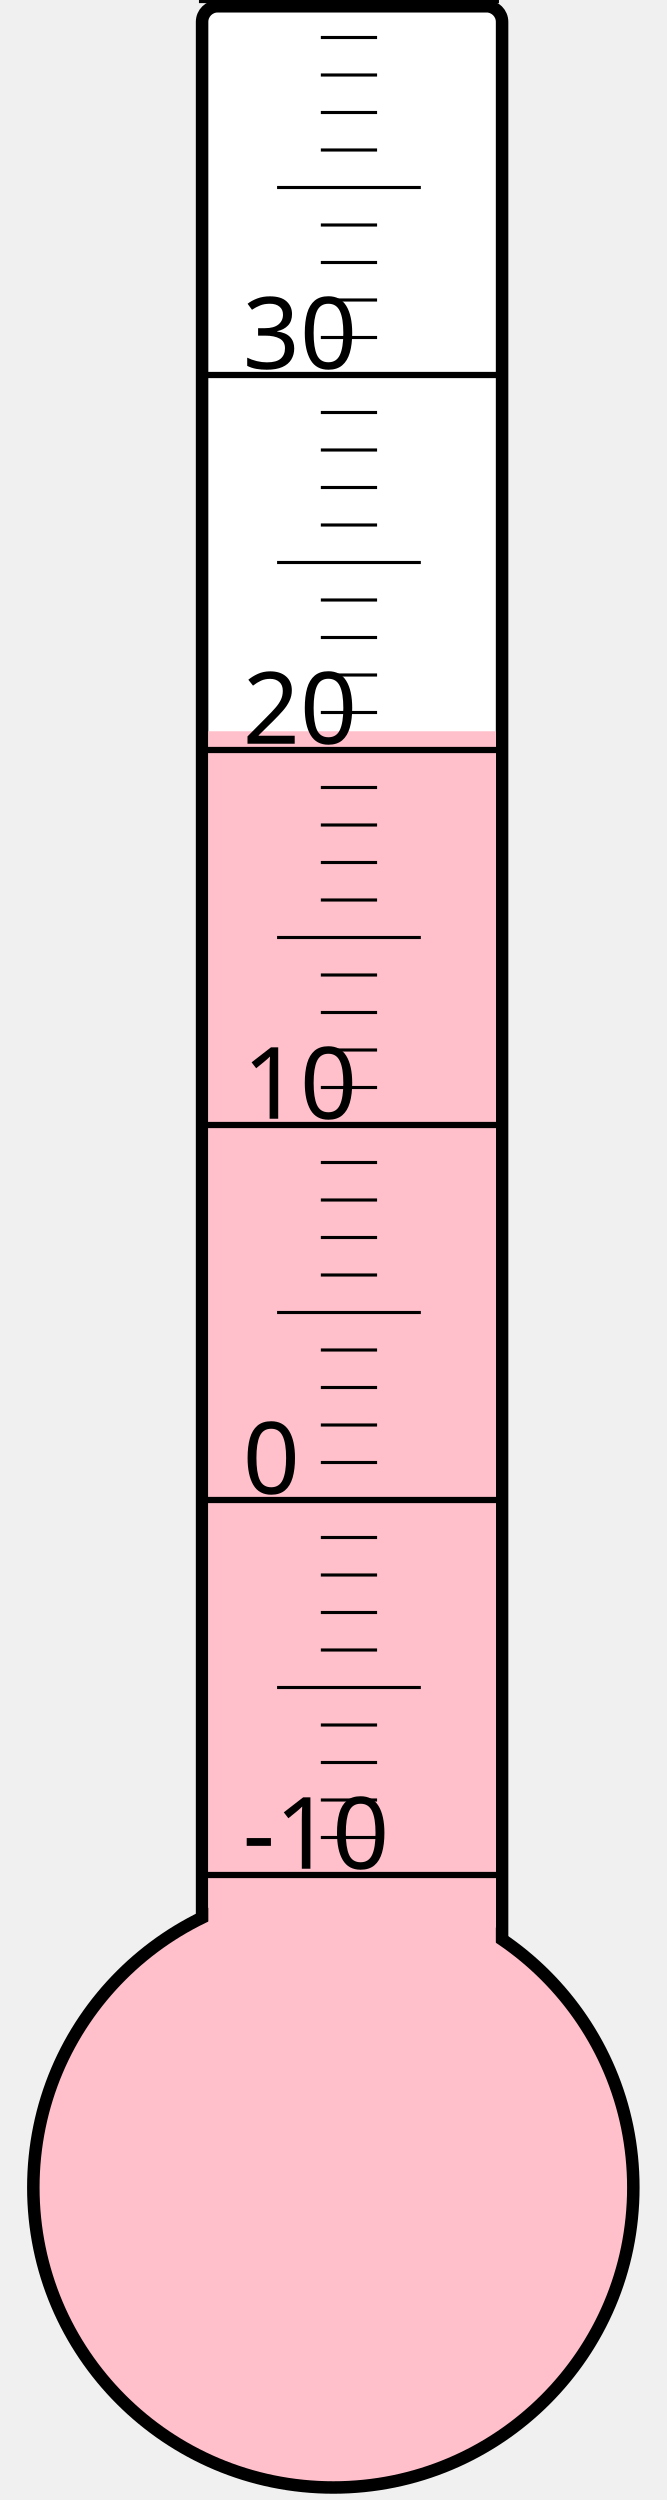
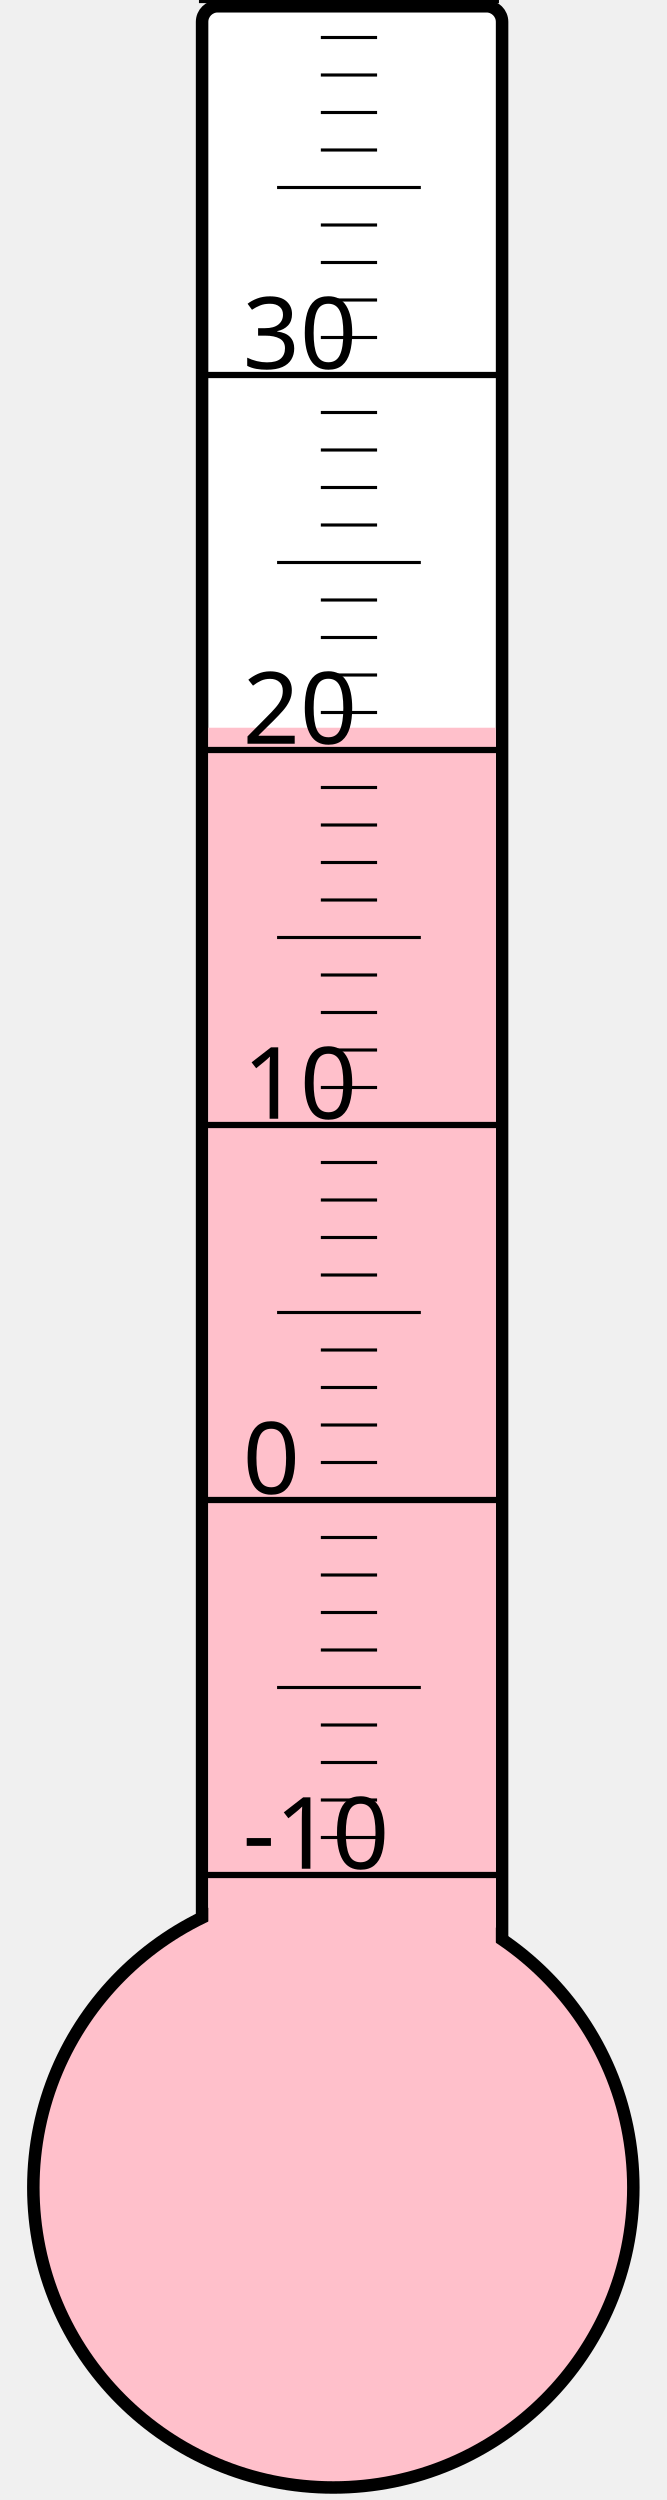
<svg xmlns="http://www.w3.org/2000/svg" width="40px" height="150px" viewBox="0 0 200 800">
  <rect width="200" height="800" x="0" y="0" style="fill: #ffffeb; fill-opacity: 0;" />
  <rect width="96" height="680" x="58" y="2" rx="5" ry="5" style="fill: white; fill-opacity: 1; stroke: black; stroke-width: 4;" />
  <circle cx="100" cy="700" r="96" style="fill: pink; stroke: black; stroke-width: 4;" />
-   <rect width="92" height="466.0" x="60" y="234.0" style="fill: pink; fill-opacity: 1; stroke-width: 0;" />
+   <rect width="92" height="467.125" x="60" y="232.875" style="fill: pink; fill-opacity: 1; stroke-width: 0;" />
  <text x="71" y="598" style="font-family: sans-serif; font-size: 24pt;">-10</text>
  <text x="71" y="478" style="font-family: sans-serif; font-size: 24pt;">0</text>
  <text x="71" y="358" style="font-family: sans-serif; font-size: 24pt;">10</text>
  <text x="71" y="238" style="font-family: sans-serif; font-size: 24pt;">20</text>
  <text x="71" y="118" style="font-family: sans-serif; font-size: 24pt;">30</text>
  <g style="stroke: black;">
    <line x1="57" y1="600" x2="153" y2="600" style="stroke-width: 2;" />
    <line x1="96" y1="588" x2="114" y2="588" style="stroke-width: 1;" />
    <line x1="96" y1="576" x2="114" y2="576" style="stroke-width: 1;" />
    <line x1="96" y1="564" x2="114" y2="564" style="stroke-width: 1;" />
    <line x1="96" y1="552" x2="114" y2="552" style="stroke-width: 1;" />
    <line x1="82" y1="540" x2="128" y2="540" style="stroke-width: 1;" />
    <line x1="96" y1="528" x2="114" y2="528" style="stroke-width: 1;" />
    <line x1="96" y1="516" x2="114" y2="516" style="stroke-width: 1;" />
    <line x1="96" y1="504" x2="114" y2="504" style="stroke-width: 1;" />
    <line x1="96" y1="492" x2="114" y2="492" style="stroke-width: 1;" />
    <line x1="57" y1="480" x2="153" y2="480" style="stroke-width: 2;" />
    <line x1="96" y1="468" x2="114" y2="468" style="stroke-width: 1;" />
    <line x1="96" y1="456" x2="114" y2="456" style="stroke-width: 1;" />
    <line x1="96" y1="444" x2="114" y2="444" style="stroke-width: 1;" />
    <line x1="96" y1="432" x2="114" y2="432" style="stroke-width: 1;" />
    <line x1="82" y1="420" x2="128" y2="420" style="stroke-width: 1;" />
    <line x1="96" y1="408" x2="114" y2="408" style="stroke-width: 1;" />
    <line x1="96" y1="396" x2="114" y2="396" style="stroke-width: 1;" />
    <line x1="96" y1="384" x2="114" y2="384" style="stroke-width: 1;" />
    <line x1="96" y1="372" x2="114" y2="372" style="stroke-width: 1;" />
    <line x1="57" y1="360" x2="153" y2="360" style="stroke-width: 2;" />
    <line x1="96" y1="348" x2="114" y2="348" style="stroke-width: 1;" />
    <line x1="96" y1="336" x2="114" y2="336" style="stroke-width: 1;" />
    <line x1="96" y1="324" x2="114" y2="324" style="stroke-width: 1;" />
    <line x1="96" y1="312" x2="114" y2="312" style="stroke-width: 1;" />
    <line x1="82" y1="300" x2="128" y2="300" style="stroke-width: 1;" />
    <line x1="96" y1="288" x2="114" y2="288" style="stroke-width: 1;" />
    <line x1="96" y1="276" x2="114" y2="276" style="stroke-width: 1;" />
    <line x1="96" y1="264" x2="114" y2="264" style="stroke-width: 1;" />
    <line x1="96" y1="252" x2="114" y2="252" style="stroke-width: 1;" />
    <line x1="57" y1="240" x2="153" y2="240" style="stroke-width: 2;" />
    <line x1="96" y1="228" x2="114" y2="228" style="stroke-width: 1;" />
    <line x1="96" y1="216" x2="114" y2="216" style="stroke-width: 1;" />
    <line x1="96" y1="204" x2="114" y2="204" style="stroke-width: 1;" />
    <line x1="96" y1="192" x2="114" y2="192" style="stroke-width: 1;" />
    <line x1="82" y1="180" x2="128" y2="180" style="stroke-width: 1;" />
    <line x1="96" y1="168" x2="114" y2="168" style="stroke-width: 1;" />
    <line x1="96" y1="156" x2="114" y2="156" style="stroke-width: 1;" />
    <line x1="96" y1="144" x2="114" y2="144" style="stroke-width: 1;" />
    <line x1="96" y1="132" x2="114" y2="132" style="stroke-width: 1;" />
    <line x1="57" y1="120" x2="153" y2="120" style="stroke-width: 2;" />
    <line x1="96" y1="108" x2="114" y2="108" style="stroke-width: 1;" />
    <line x1="96" y1="96" x2="114" y2="96" style="stroke-width: 1;" />
    <line x1="96" y1="84" x2="114" y2="84" style="stroke-width: 1;" />
    <line x1="96" y1="72" x2="114" y2="72" style="stroke-width: 1;" />
    <line x1="82" y1="60" x2="128" y2="60" style="stroke-width: 1;" />
    <line x1="96" y1="48" x2="114" y2="48" style="stroke-width: 1;" />
    <line x1="96" y1="36" x2="114" y2="36" style="stroke-width: 1;" />
    <line x1="96" y1="24" x2="114" y2="24" style="stroke-width: 1;" />
    <line x1="96" y1="12" x2="114" y2="12" style="stroke-width: 1;" />
    <line x1="57" y1="0" x2="153" y2="0" style="stroke-width: 2;" />
  </g>
</svg>
